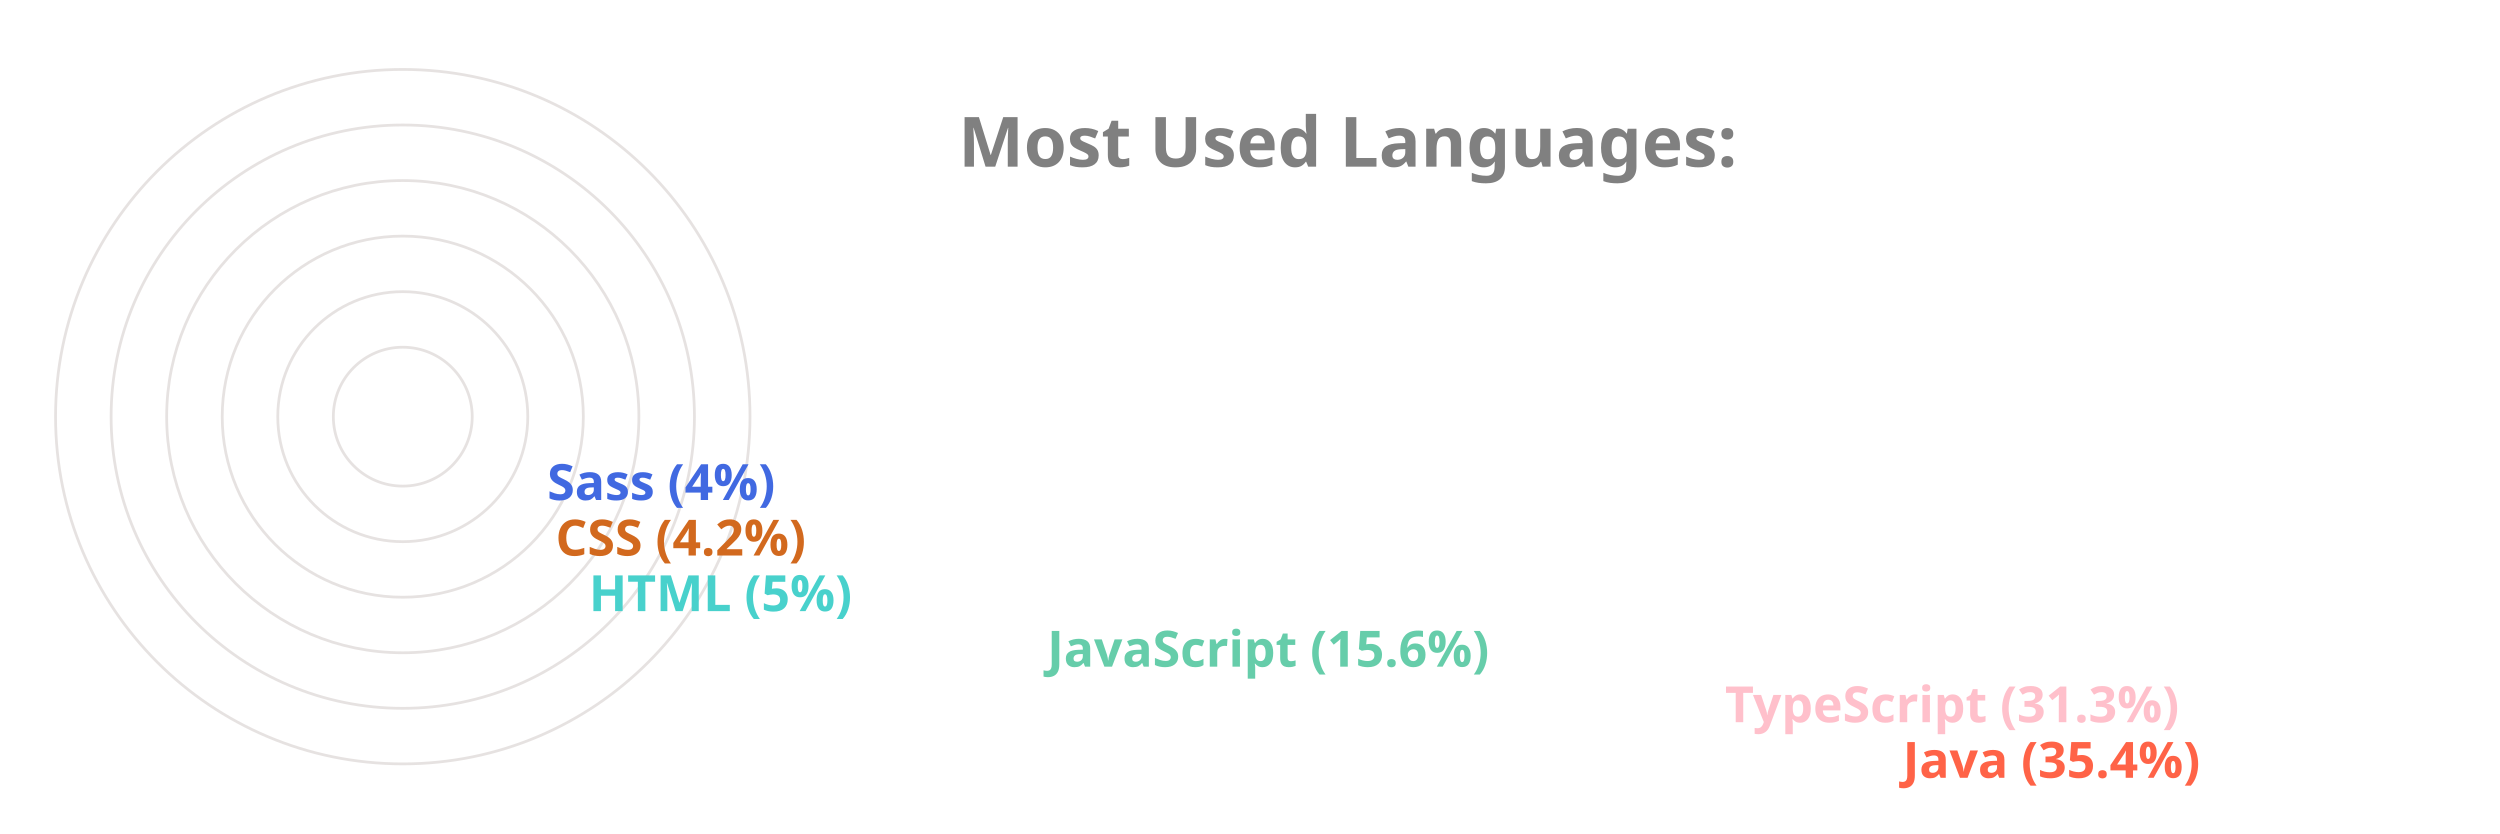
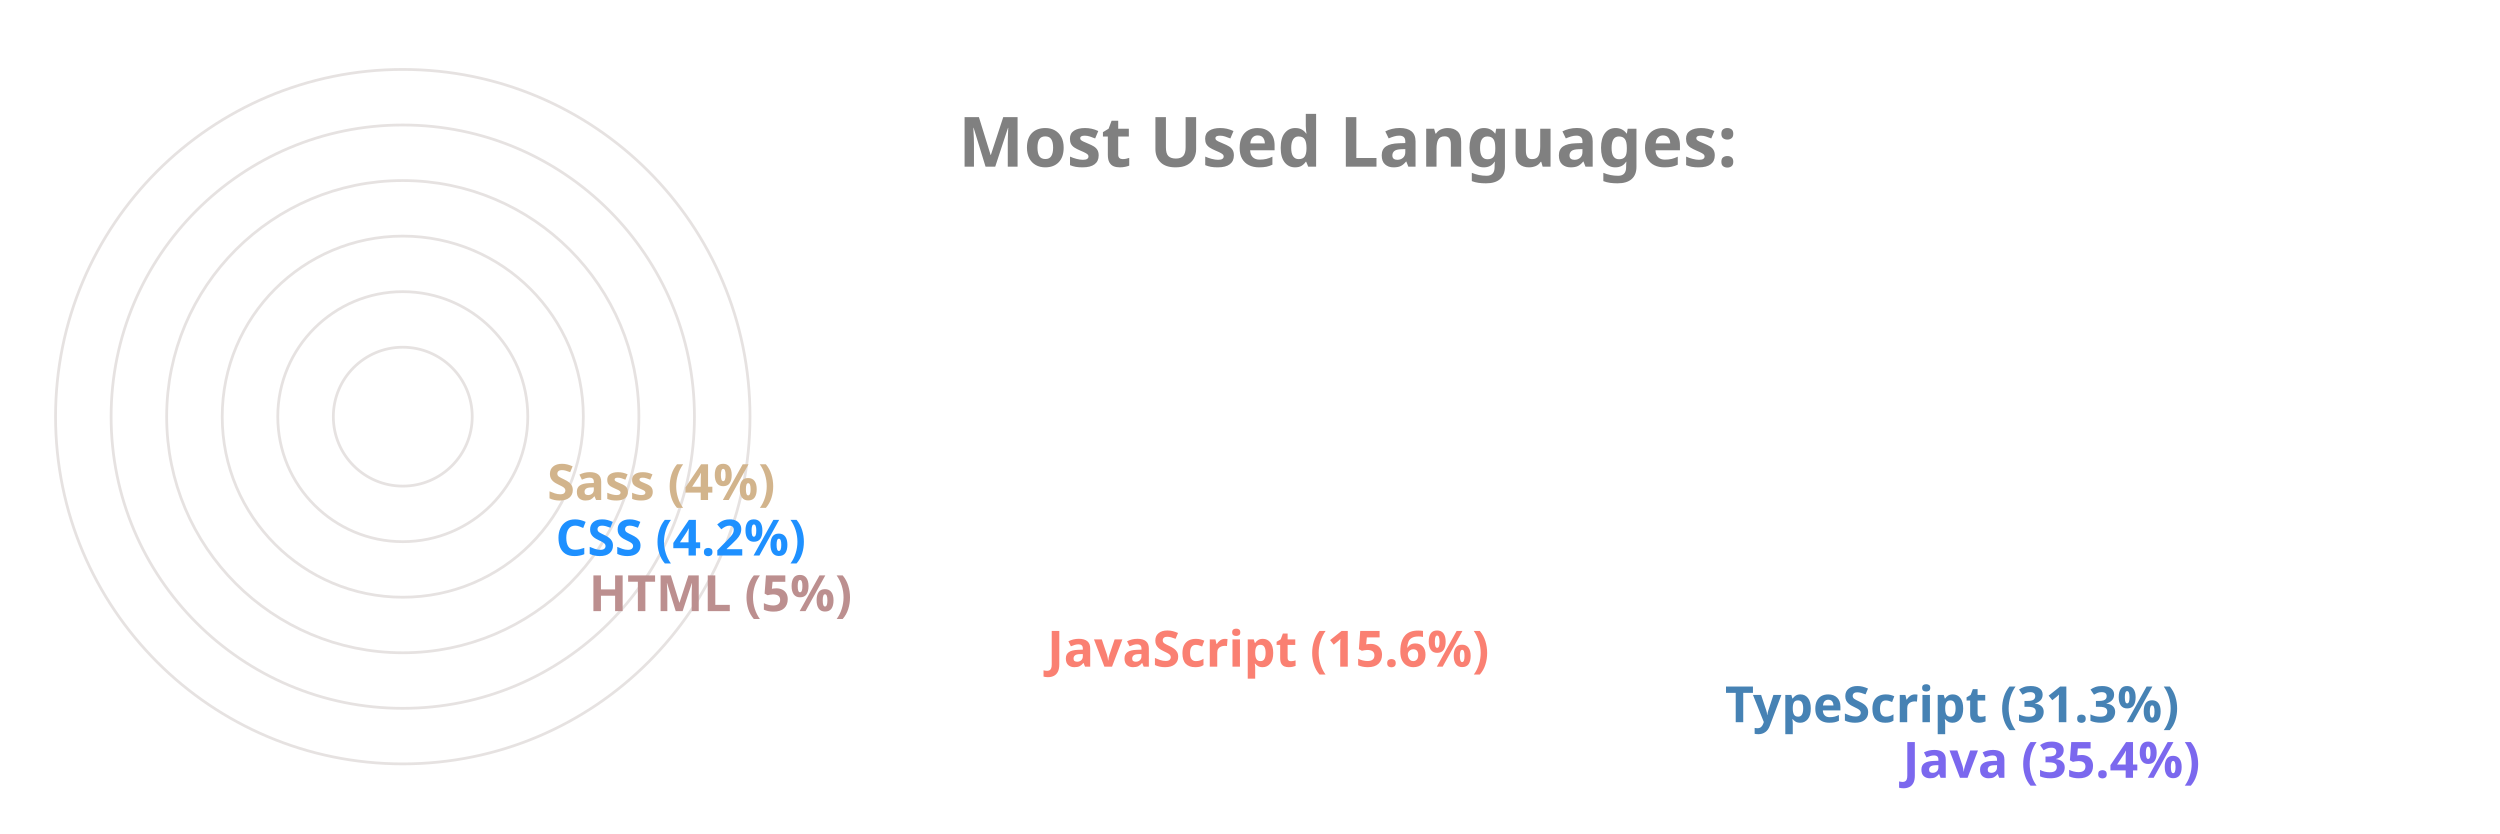
<svg xmlns="http://www.w3.org/2000/svg" viewBox="0 0 650 300" height="200px" width="600px">
  <style>
		.label {
			font: bold 25px sans-serif;
			color: #404040;
			-webkit-text-stroke: 1px white;
	  	}
		.name {
			font: bold 18px sans-serif;
			color: #404040;
	  	}

		.line {
			stroke-dasharray: 1000;
			stroke-dashoffset: 1000;
			animation: dash 3.5s ease-in-out forwards;	
			animation-iteration-count: infinite;
			animation-direction: alternate-reverse;
		}

		.path {
			stroke-dasharray: 1000;
			stroke-dashoffset: 1000;
			animation: dash 3.5s ease-in-out forwards;	
			animation-iteration-count: infinite;
			animation-direction: alternate-reverse;
		}
		  
		@keyframes dash {
			to {
				stroke-dashoffset: 0;
			}
		}

	</style>
  <g stroke="#E6E2E1" fill="none" stroke-width="1">
    <circle cx="20" cy="150" r="125" />
    <circle cx="20" cy="150" r="105" />
    <circle cx="20" cy="150" r="85" />
    <circle cx="20" cy="150" r="65" />
    <circle cx="20" cy="150" r="45" />
    <circle cx="20" cy="150" r="25" />
  </g>
  <g fill="none" stroke-width="20" class="line">
-     <line x2="550" y2="275" x1="20" y1="275" stroke="Tomato" />
-     <line x2="486" y2="255" x1="20" y1="255" stroke="Pink" />
-     <line x2="242" y2="235" x1="20" y1="235" stroke="MediumAquaMarine" />
-     <line x2="77" y2="215" x1="20" y1="215" stroke="MediumTurquoise" />
-     <line x2="65" y2="195" x1="20" y1="195" stroke="Chocolate" />
-     <line x2="62" y2="175" x1="20" y1="175" stroke="RoyalBlue" />
+     <line x2="550" y2="275" x1="20" y1="275" stroke="MediumSlateBlue" />
+     <line x2="486" y2="255" x1="20" y1="255" stroke="SteelBlue" />
+     <line x2="242" y2="235" x1="20" y1="235" stroke="Salmon" />
+     <line x2="77" y2="215" x1="20" y1="215" stroke="RosyBrown" />
+     <line x2="65" y2="195" x1="20" y1="195" stroke="DodgerBlue" />
+     <line x2="62" y2="175" x1="20" y1="175" stroke="Tan" />
  </g>
  <g fill="none" stroke-width="20" stroke-linecap="round" class="path">
-     <path d="M 20 275 A 125 125 45 0 1 -82 78" stroke="Tomato" />
-     <path d="M 20 255 A 105 105 45 0 1 -70 95" stroke="Pink" />
-     <path d="M 20 235 A 85 85 45 0 1 -61 126" stroke="MediumAquaMarine" />
-     <path d="M 20 215 A 65 65 45 0 1 -44 144" stroke="MediumTurquoise" />
-     <path d="M 20 195 A 45 45 45 0 1 -24 146" stroke="Chocolate" />
-     <path d="M 20 175 A 25 25 45 0 1 -4 148" stroke="RoyalBlue" />
+     <path d="M 20 275 A 125 125 45 0 1 -82 78" stroke="MediumSlateBlue" />
+     <path d="M 20 255 A 105 105 45 0 1 -70 95" stroke="SteelBlue" />
+     <path d="M 20 235 A 85 85 45 0 1 -61 126" stroke="Salmon" />
+     <path d="M 20 215 A 65 65 45 0 1 -44 144" stroke="RosyBrown" />
+     <path d="M 20 195 A 45 45 45 0 1 -24 146" stroke="DodgerBlue" />
+     <path d="M 20 175 A 25 25 45 0 1 -4 148" stroke="Tan" />
  </g>
  <g class="name">
-     <text x="560" y="280" fill="Tomato">Java (35.4%)</text>
-     <text x="496" y="260" fill="Pink">TypeScript (31.3%)</text>
-     <text x="252" y="240" fill="MediumAquaMarine">JavaScript (15.6%)</text>
-     <text x="87" y="220" fill="MediumTurquoise">HTML (5%)</text>
-     <text x="75" y="200" fill="Chocolate">CSS (4.2%)</text>
-     <text x="72" y="180" fill="RoyalBlue">Sass (4%)</text>
+     <text x="560" y="280" fill="MediumSlateBlue">Java (35.4%)</text>
+     <text x="496" y="260" fill="SteelBlue">TypeScript (31.3%)</text>
+     <text x="252" y="240" fill="Salmon">JavaScript (15.6%)</text>
+     <text x="87" y="220" fill="RosyBrown">HTML (5%)</text>
+     <text x="75" y="200" fill="DodgerBlue">CSS (4.2%)</text>
+     <text x="72" y="180" fill="Tan">Sass (4%)</text>
  </g>
  <g class="label">
    <text x="220" y="60" fill="grey">Most Used Languages:</text>
  </g>
</svg>
